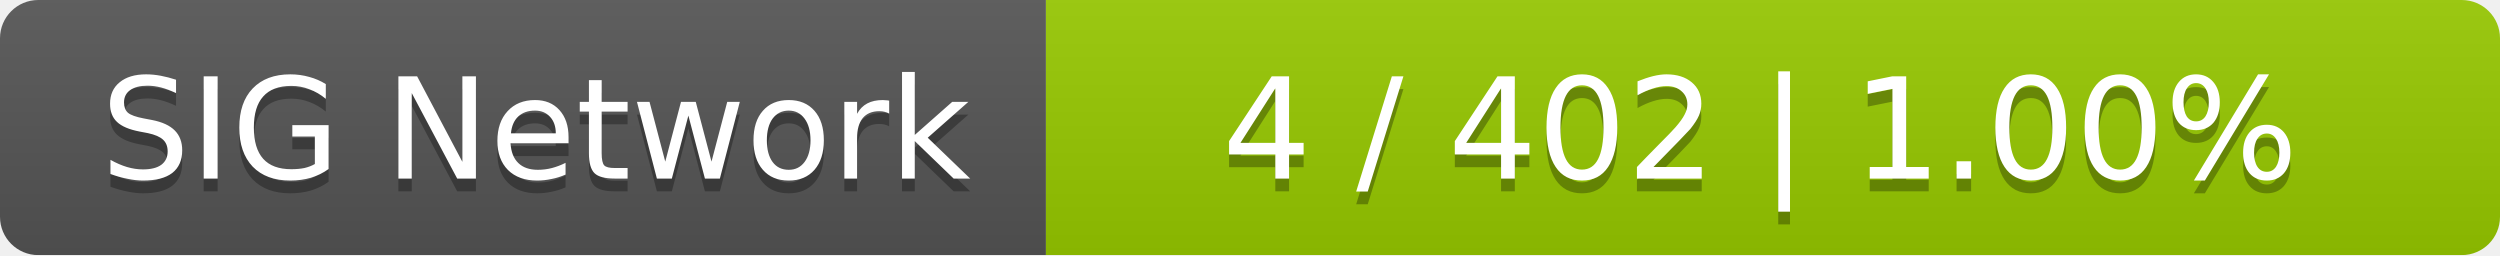
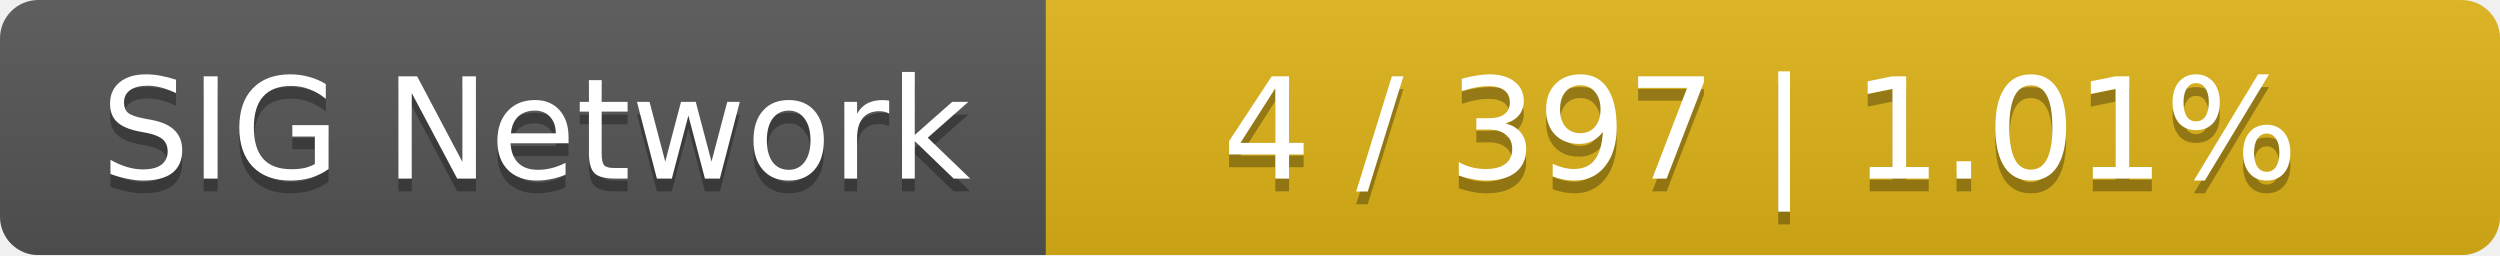
<svg xmlns="http://www.w3.org/2000/svg" width="196" height="20">
  <linearGradient id="smooth" x2="0" y2="100%">
    <stop offset="0" stop-color="#bbb" stop-opacity=".1" />
    <stop offset="1" stop-opacity=".1" />
  </linearGradient>
  <mask id="round">
    <rect width="196" height="20" rx="3" fill="#fff" />
  </mask>
  <g mask="url(#round)">
    <rect width="82" height="20" fill="#555" />
-     <rect x="82" width="114" height="20" fill="#97ca00" />
+     <rect x="82" width="114" height="20" fill="#dfb317" />
    <rect width="196" height="20" fill="url(#smooth)" />
  </g>
  <g fill="#fff" text-anchor="middle" font-family="DejaVu Sans,Verdana,Geneva,sans-serif" font-size="11">
    <text x="42" y="15" fill="#010101" fill-opacity=".3">SIG Network</text>
    <text x="42" y="14">SIG Network</text>
-     <text x="138" y="15" fill="#010101" fill-opacity=".3">4 / 402    |    1.00%</text>
-     <text x="138" y="14">4 / 402    |    1.00%</text>
+     <text x="138" y="15" fill="#010101" fill-opacity=".3">4 / 397    |    1.01%</text>
+     <text x="138" y="14">4 / 397    |    1.01%</text>
  </g>
</svg>
